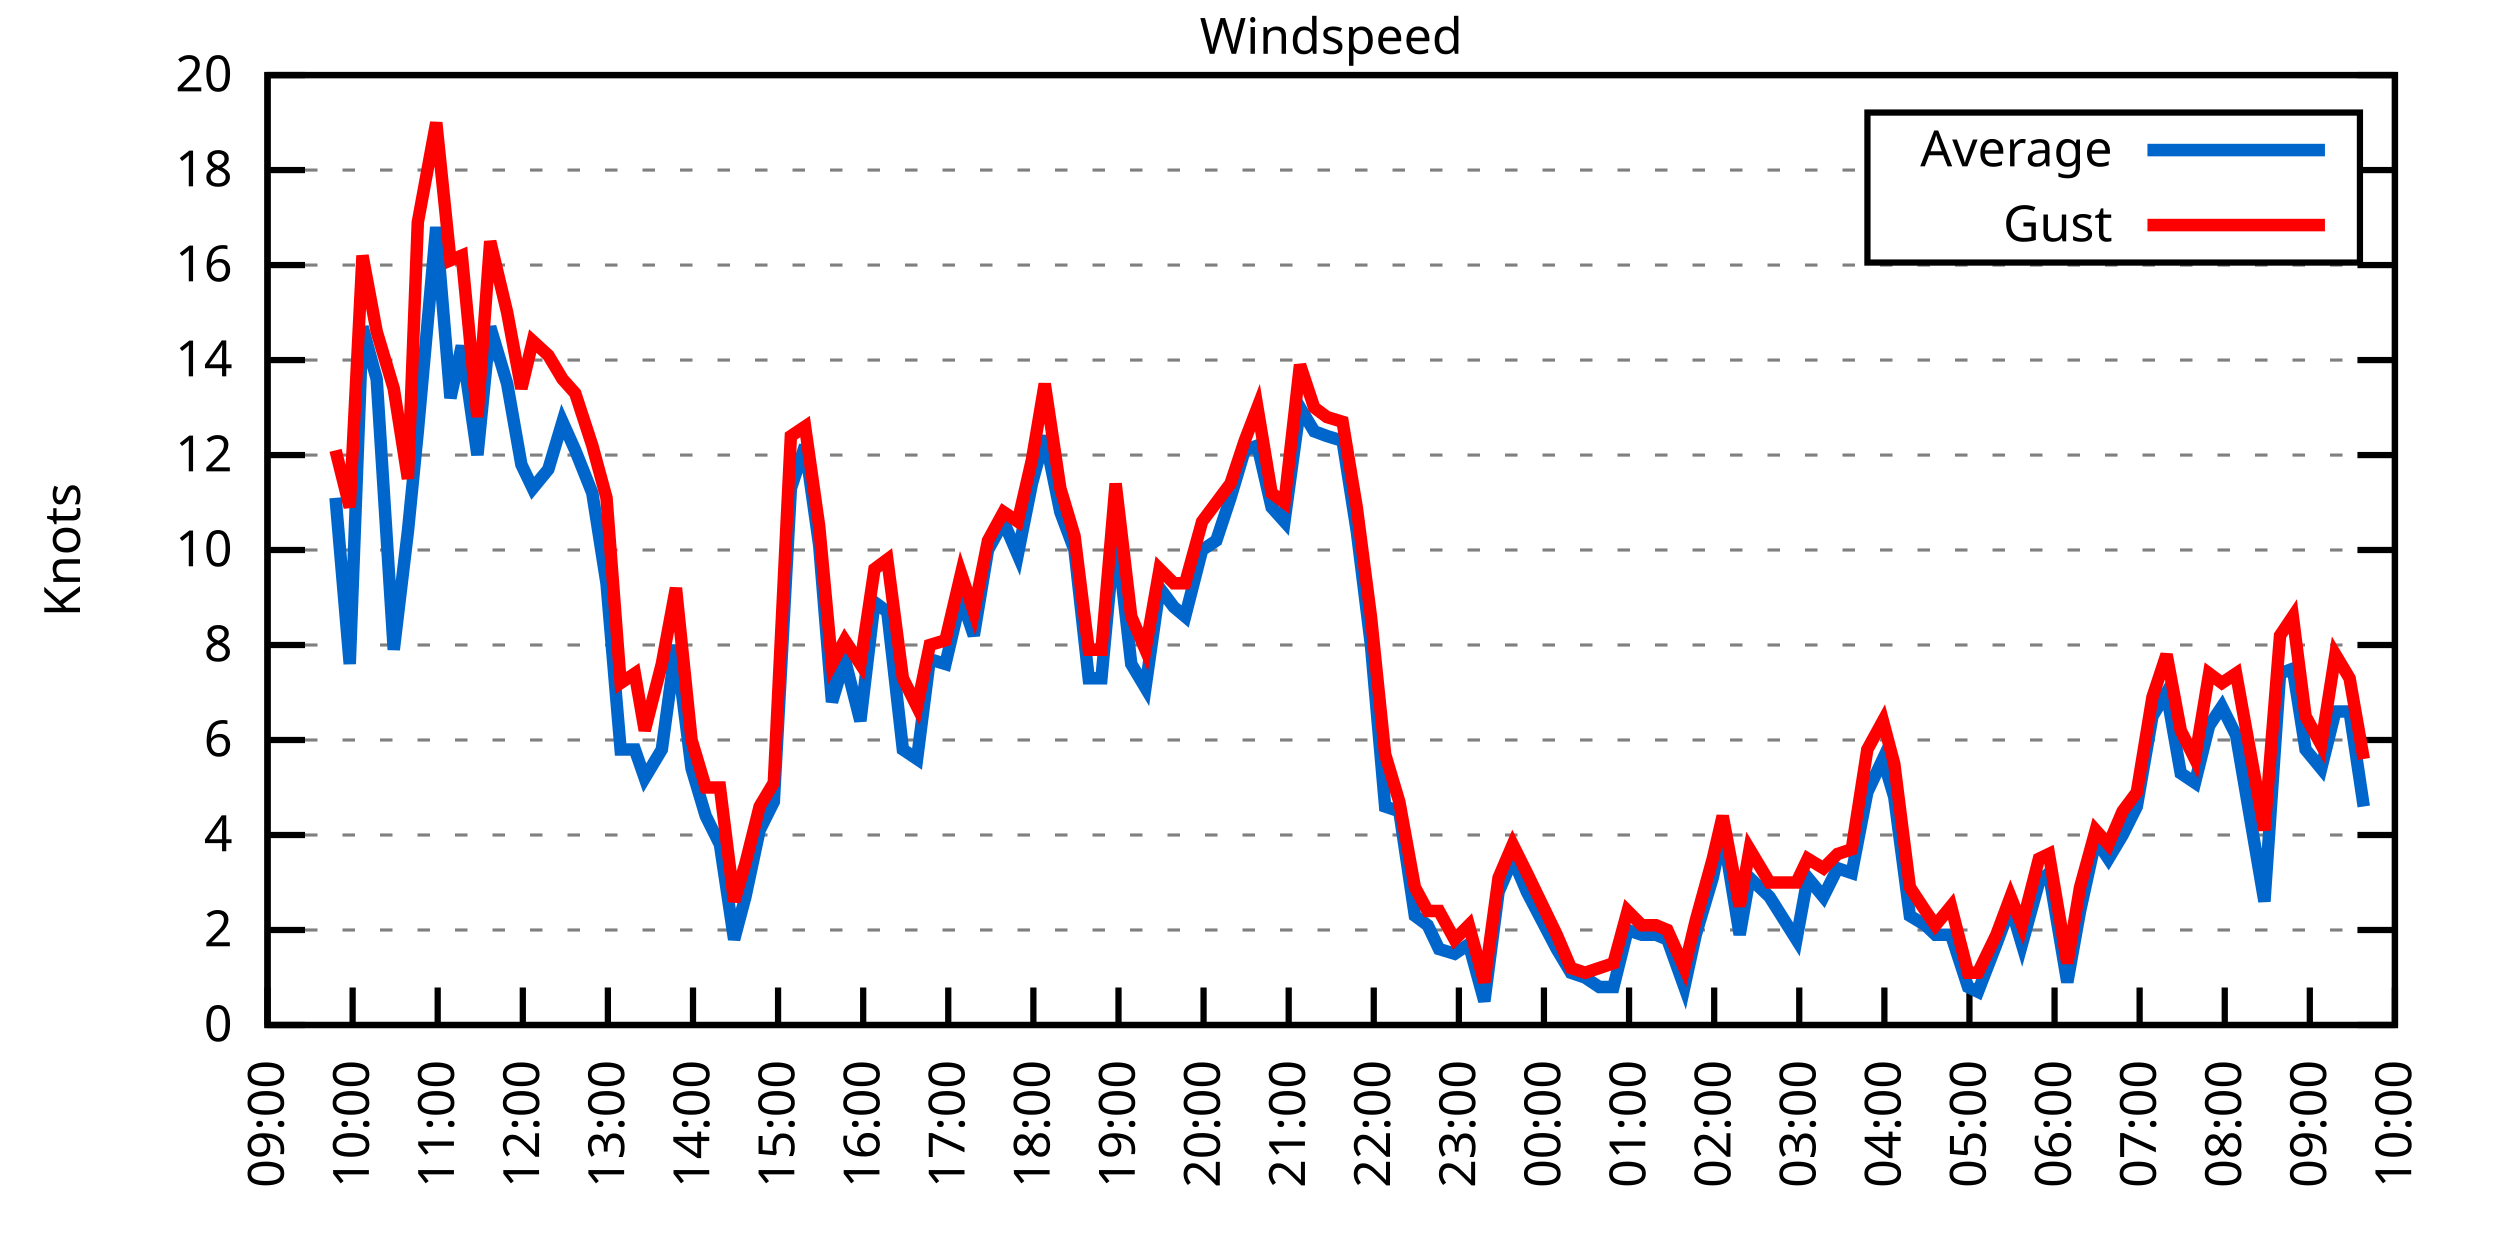
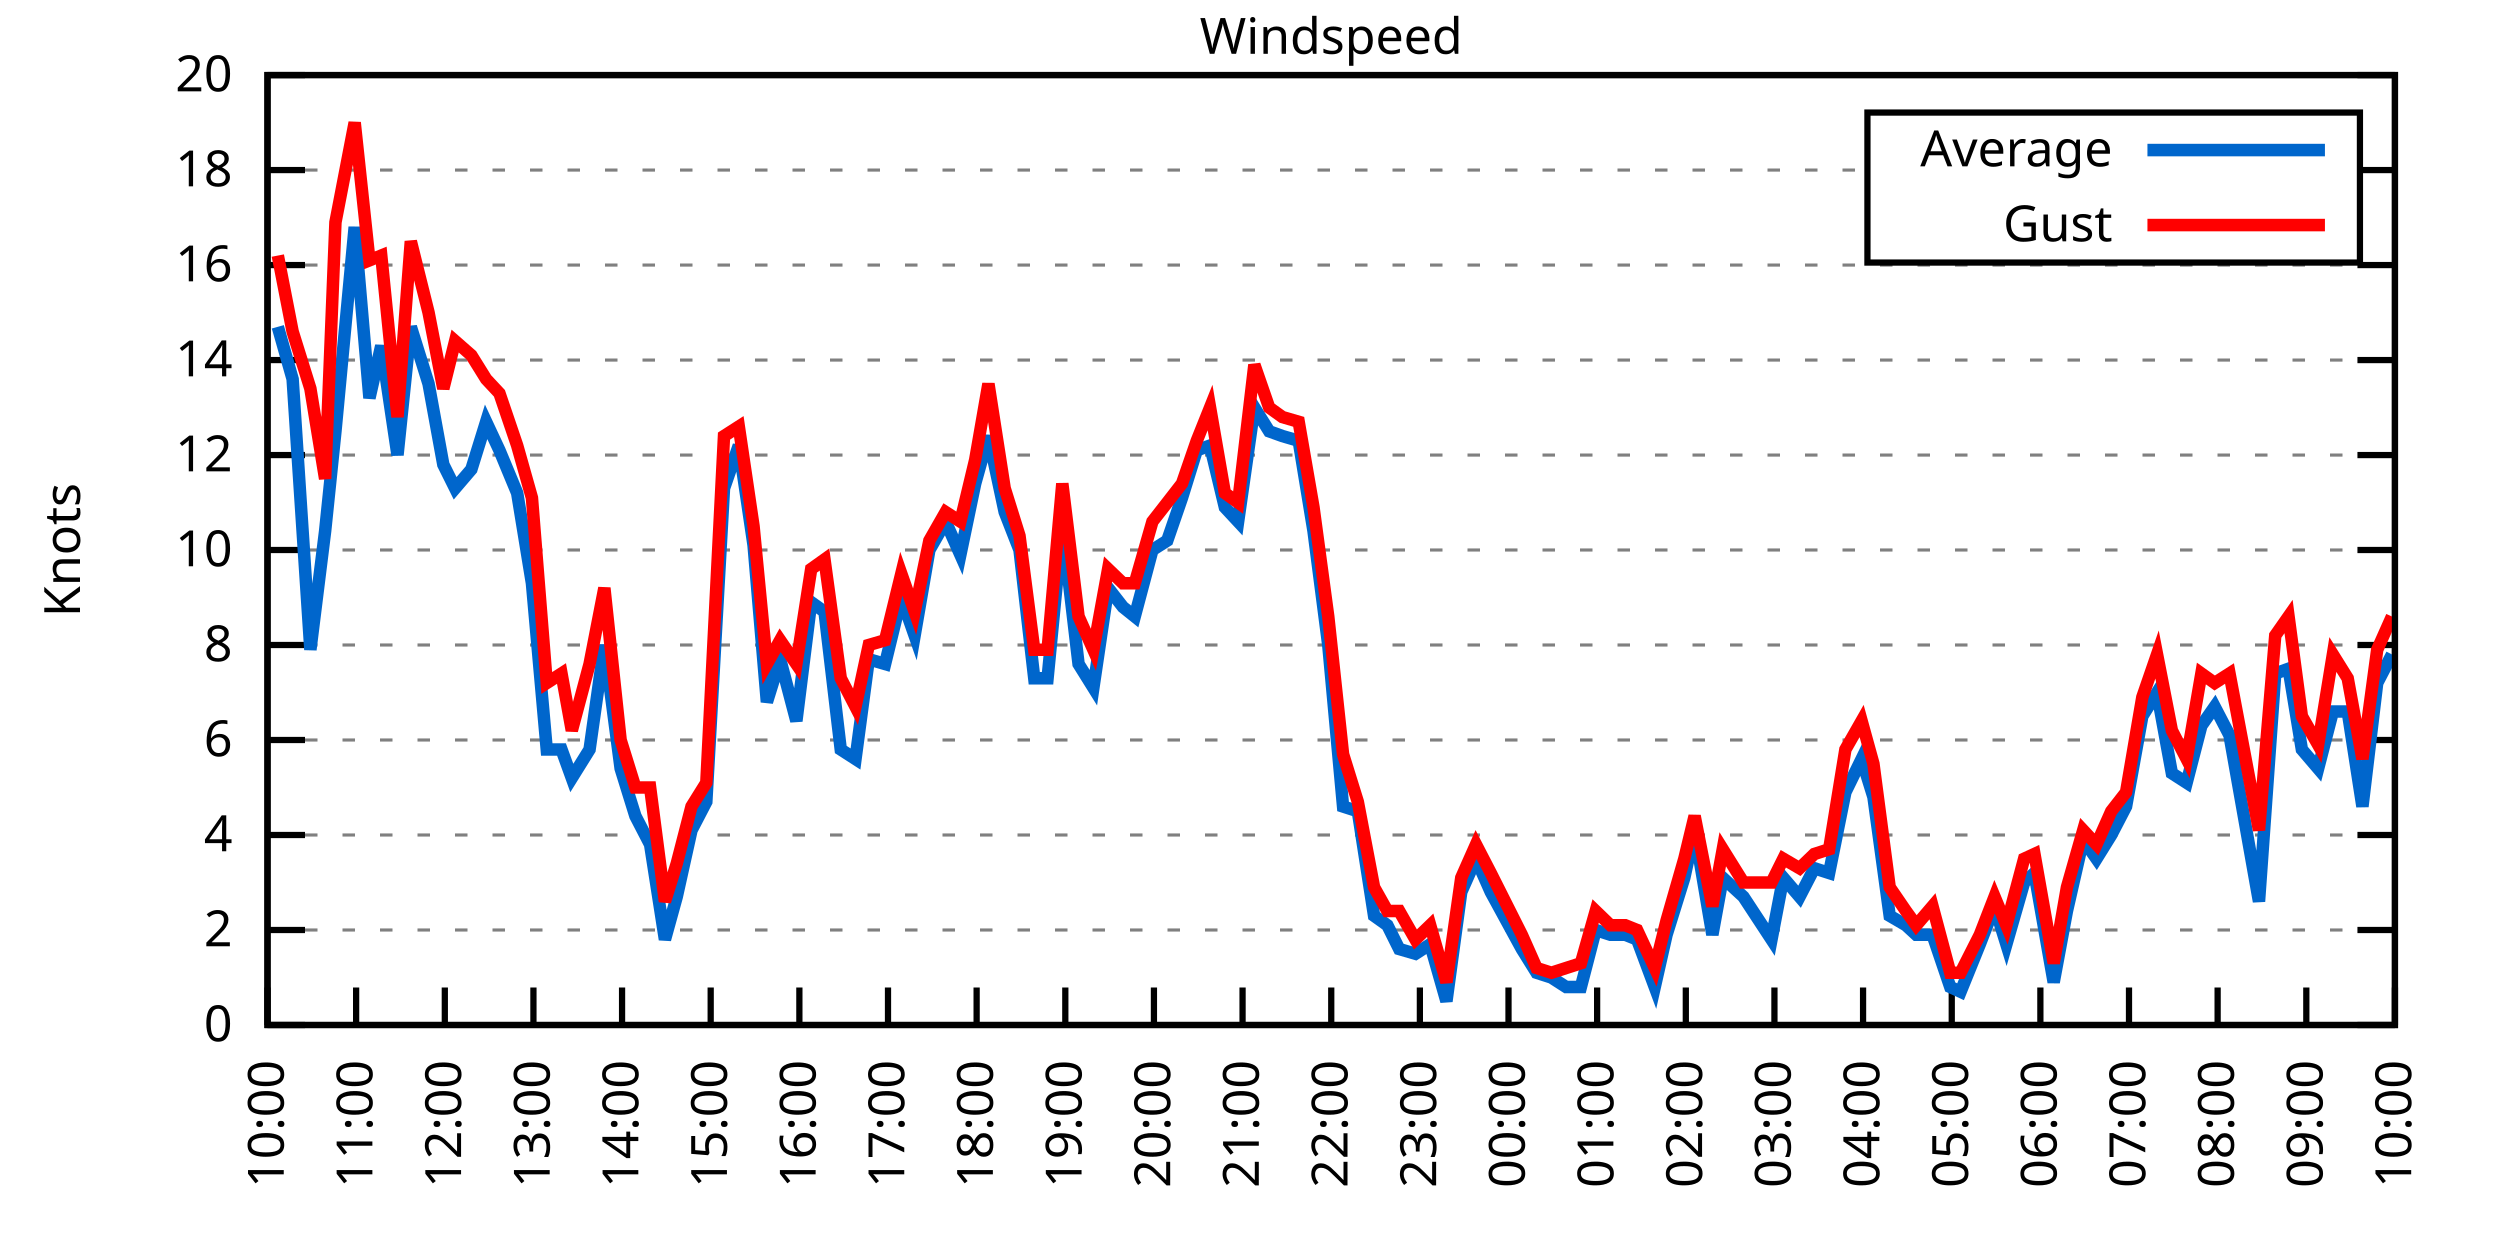
<svg xmlns="http://www.w3.org/2000/svg" xmlns:xlink="http://www.w3.org/1999/xlink" width="400" height="200" viewBox="0 0 400 200">
  <g id="gnuplot_canvas">
    <rect x="0" y="0" width="400" height="200" fill="none" />
    <defs>
      <circle id="gpDot" r="0.5" stroke-width="0.5" stroke="currentColor" />
      <path id="gpPt0" stroke-width="0.333" stroke="currentColor" d="M-1,0 h2 M0,-1 v2" />
      <path id="gpPt1" stroke-width="0.333" stroke="currentColor" d="M-1,-1 L1,1 M1,-1 L-1,1" />
      <path id="gpPt2" stroke-width="0.333" stroke="currentColor" d="M-1,0 L1,0 M0,-1 L0,1 M-1,-1 L1,1 M-1,1 L1,-1" />
      <rect id="gpPt3" stroke-width="0.333" stroke="currentColor" x="-1" y="-1" width="2" height="2" />
      <rect id="gpPt4" stroke-width="0.333" stroke="currentColor" fill="currentColor" x="-1" y="-1" width="2" height="2" />
      <circle id="gpPt5" stroke-width="0.333" stroke="currentColor" cx="0" cy="0" r="1" />
      <use xlink:href="#gpPt5" id="gpPt6" fill="currentColor" stroke="none" />
      <path id="gpPt7" stroke-width="0.333" stroke="currentColor" d="M0,-1.33 L-1.33,0.67 L1.33,0.67 z" />
      <use xlink:href="#gpPt7" id="gpPt8" fill="currentColor" stroke="none" />
      <use xlink:href="#gpPt7" id="gpPt9" stroke="currentColor" transform="rotate(180)" />
      <use xlink:href="#gpPt9" id="gpPt10" fill="currentColor" stroke="none" />
      <use xlink:href="#gpPt3" id="gpPt11" stroke="currentColor" transform="rotate(45)" />
      <use xlink:href="#gpPt11" id="gpPt12" fill="currentColor" stroke="none" />
      <path id="gpPt13" stroke-width="0.333" stroke="currentColor" d="M0,1.330 L1.265,0.411 L0.782,-1.067 L-0.782,-1.076 L-1.265,0.411 z" />
      <use xlink:href="#gpPt13" id="gpPt14" fill="currentColor" stroke="none" />
      <filter id="textbox" filterUnits="objectBoundingBox" x="0" y="0" height="1" width="1">
        <feFlood flood-color="white" flood-opacity="1" result="bgnd" />
        <feComposite in="SourceGraphic" in2="bgnd" operator="atop" />
      </filter>
      <filter id="greybox" filterUnits="objectBoundingBox" x="0" y="0" height="1" width="1">
        <feFlood flood-color="lightgrey" flood-opacity="1" result="grey" />
        <feComposite in="SourceGraphic" in2="grey" operator="atop" />
      </filter>
    </defs>
    <g fill="none" color="white" stroke="currentColor" stroke-width="1.00" stroke-linecap="butt" stroke-linejoin="miter">
</g>
    <g fill="none" color="black" stroke="currentColor" stroke-width="1.00" stroke-linecap="butt" stroke-linejoin="miter">
      <g stroke="none" shape-rendering="crispEdges">
        <polygon fill="rgb(255, 255, 255)" points="42.80,164.00 383.18,164.00 383.18,12.02 42.80,12.02 " />
      </g>
    </g>
    <g fill="none" color="black" stroke="currentColor" stroke-width="1.00" stroke-linecap="butt" stroke-linejoin="miter">
</g>
    <g fill="none" color="black" stroke="black" stroke-width="0.50" stroke-linecap="butt" stroke-linejoin="miter">
</g>
    <g fill="none" color="gray" stroke="currentColor" stroke-width="0.50" stroke-linecap="butt" stroke-linejoin="miter">
      <path stroke="gray" stroke-dasharray="2,4" class="gridline" d="M42.80,164.00 L383.19,164.00  " />
    </g>
    <g fill="none" color="gray" stroke="gray" stroke-width="1.00" stroke-linecap="butt" stroke-linejoin="miter">
</g>
    <g fill="none" color="black" stroke="currentColor" stroke-width="1.00" stroke-linecap="butt" stroke-linejoin="miter">
      <path stroke="black" d="M42.80,164.00 L48.80,164.00 M383.19,164.00 L377.19,164.00  " />
      <g transform="translate(37.20,166.60)" stroke="none" fill="black" font-family="Sans" font-size="8.00" text-anchor="end">
        <text>
          <tspan font-family="Sans"> 0</tspan>
        </text>
      </g>
    </g>
    <g fill="none" color="black" stroke="currentColor" stroke-width="1.00" stroke-linecap="butt" stroke-linejoin="miter">
</g>
    <g fill="none" color="black" stroke="black" stroke-width="0.50" stroke-linecap="butt" stroke-linejoin="miter">
</g>
    <g fill="none" color="gray" stroke="currentColor" stroke-width="0.50" stroke-linecap="butt" stroke-linejoin="miter">
      <path stroke="gray" stroke-dasharray="2,4" class="gridline" d="M42.80,148.80 L383.19,148.80  " />
    </g>
    <g fill="none" color="gray" stroke="gray" stroke-width="1.00" stroke-linecap="butt" stroke-linejoin="miter">
</g>
    <g fill="none" color="black" stroke="currentColor" stroke-width="1.00" stroke-linecap="butt" stroke-linejoin="miter">
      <path stroke="black" d="M42.80,148.80 L48.80,148.80 M383.19,148.80 L377.19,148.80  " />
      <g transform="translate(37.20,151.40)" stroke="none" fill="black" font-family="Sans" font-size="8.00" text-anchor="end">
        <text>
          <tspan font-family="Sans"> 2</tspan>
        </text>
      </g>
    </g>
    <g fill="none" color="black" stroke="currentColor" stroke-width="1.00" stroke-linecap="butt" stroke-linejoin="miter">
</g>
    <g fill="none" color="black" stroke="black" stroke-width="0.50" stroke-linecap="butt" stroke-linejoin="miter">
</g>
    <g fill="none" color="gray" stroke="currentColor" stroke-width="0.50" stroke-linecap="butt" stroke-linejoin="miter">
      <path stroke="gray" stroke-dasharray="2,4" class="gridline" d="M42.80,133.60 L383.19,133.60  " />
    </g>
    <g fill="none" color="gray" stroke="gray" stroke-width="1.00" stroke-linecap="butt" stroke-linejoin="miter">
</g>
    <g fill="none" color="black" stroke="currentColor" stroke-width="1.00" stroke-linecap="butt" stroke-linejoin="miter">
      <path stroke="black" d="M42.80,133.60 L48.80,133.60 M383.19,133.60 L377.19,133.60  " />
      <g transform="translate(37.20,136.20)" stroke="none" fill="black" font-family="Sans" font-size="8.00" text-anchor="end">
        <text>
          <tspan font-family="Sans"> 4</tspan>
        </text>
      </g>
    </g>
    <g fill="none" color="black" stroke="currentColor" stroke-width="1.00" stroke-linecap="butt" stroke-linejoin="miter">
</g>
    <g fill="none" color="black" stroke="black" stroke-width="0.50" stroke-linecap="butt" stroke-linejoin="miter">
</g>
    <g fill="none" color="gray" stroke="currentColor" stroke-width="0.50" stroke-linecap="butt" stroke-linejoin="miter">
      <path stroke="gray" stroke-dasharray="2,4" class="gridline" d="M42.80,118.40 L383.19,118.40  " />
    </g>
    <g fill="none" color="gray" stroke="gray" stroke-width="1.00" stroke-linecap="butt" stroke-linejoin="miter">
</g>
    <g fill="none" color="black" stroke="currentColor" stroke-width="1.00" stroke-linecap="butt" stroke-linejoin="miter">
      <path stroke="black" d="M42.80,118.40 L48.80,118.40 M383.19,118.40 L377.19,118.40  " />
      <g transform="translate(37.20,121.00)" stroke="none" fill="black" font-family="Sans" font-size="8.00" text-anchor="end">
        <text>
          <tspan font-family="Sans"> 6</tspan>
        </text>
      </g>
    </g>
    <g fill="none" color="black" stroke="currentColor" stroke-width="1.00" stroke-linecap="butt" stroke-linejoin="miter">
</g>
    <g fill="none" color="black" stroke="black" stroke-width="0.50" stroke-linecap="butt" stroke-linejoin="miter">
</g>
    <g fill="none" color="gray" stroke="currentColor" stroke-width="0.50" stroke-linecap="butt" stroke-linejoin="miter">
      <path stroke="gray" stroke-dasharray="2,4" class="gridline" d="M42.80,103.20 L383.19,103.20  " />
    </g>
    <g fill="none" color="gray" stroke="gray" stroke-width="1.00" stroke-linecap="butt" stroke-linejoin="miter">
</g>
    <g fill="none" color="black" stroke="currentColor" stroke-width="1.00" stroke-linecap="butt" stroke-linejoin="miter">
      <path stroke="black" d="M42.80,103.20 L48.80,103.20 M383.19,103.20 L377.19,103.20  " />
      <g transform="translate(37.20,105.80)" stroke="none" fill="black" font-family="Sans" font-size="8.00" text-anchor="end">
        <text>
          <tspan font-family="Sans"> 8</tspan>
        </text>
      </g>
    </g>
    <g fill="none" color="black" stroke="currentColor" stroke-width="1.00" stroke-linecap="butt" stroke-linejoin="miter">
</g>
    <g fill="none" color="black" stroke="black" stroke-width="0.50" stroke-linecap="butt" stroke-linejoin="miter">
</g>
    <g fill="none" color="gray" stroke="currentColor" stroke-width="0.50" stroke-linecap="butt" stroke-linejoin="miter">
      <path stroke="gray" stroke-dasharray="2,4" class="gridline" d="M42.80,88.00 L383.19,88.00  " />
    </g>
    <g fill="none" color="gray" stroke="gray" stroke-width="1.00" stroke-linecap="butt" stroke-linejoin="miter">
</g>
    <g fill="none" color="black" stroke="currentColor" stroke-width="1.00" stroke-linecap="butt" stroke-linejoin="miter">
      <path stroke="black" d="M42.80,88.00 L48.80,88.00 M383.19,88.00 L377.19,88.00  " />
      <g transform="translate(37.20,90.60)" stroke="none" fill="black" font-family="Sans" font-size="8.00" text-anchor="end">
        <text>
          <tspan font-family="Sans"> 10</tspan>
        </text>
      </g>
    </g>
    <g fill="none" color="black" stroke="currentColor" stroke-width="1.00" stroke-linecap="butt" stroke-linejoin="miter">
</g>
    <g fill="none" color="black" stroke="black" stroke-width="0.50" stroke-linecap="butt" stroke-linejoin="miter">
</g>
    <g fill="none" color="gray" stroke="currentColor" stroke-width="0.50" stroke-linecap="butt" stroke-linejoin="miter">
      <path stroke="gray" stroke-dasharray="2,4" class="gridline" d="M42.80,72.81 L383.19,72.81  " />
    </g>
    <g fill="none" color="gray" stroke="gray" stroke-width="1.00" stroke-linecap="butt" stroke-linejoin="miter">
</g>
    <g fill="none" color="black" stroke="currentColor" stroke-width="1.00" stroke-linecap="butt" stroke-linejoin="miter">
      <path stroke="black" d="M42.80,72.81 L48.80,72.81 M383.19,72.81 L377.19,72.81  " />
      <g transform="translate(37.20,75.41)" stroke="none" fill="black" font-family="Sans" font-size="8.00" text-anchor="end">
        <text>
          <tspan font-family="Sans"> 12</tspan>
        </text>
      </g>
    </g>
    <g fill="none" color="black" stroke="currentColor" stroke-width="1.00" stroke-linecap="butt" stroke-linejoin="miter">
</g>
    <g fill="none" color="black" stroke="black" stroke-width="0.50" stroke-linecap="butt" stroke-linejoin="miter">
</g>
    <g fill="none" color="gray" stroke="currentColor" stroke-width="0.50" stroke-linecap="butt" stroke-linejoin="miter">
      <path stroke="gray" stroke-dasharray="2,4" class="gridline" d="M42.80,57.61 L383.19,57.61  " />
    </g>
    <g fill="none" color="gray" stroke="gray" stroke-width="1.00" stroke-linecap="butt" stroke-linejoin="miter">
</g>
    <g fill="none" color="black" stroke="currentColor" stroke-width="1.00" stroke-linecap="butt" stroke-linejoin="miter">
      <path stroke="black" d="M42.80,57.61 L48.80,57.61 M383.19,57.61 L377.19,57.61  " />
      <g transform="translate(37.20,60.21)" stroke="none" fill="black" font-family="Sans" font-size="8.00" text-anchor="end">
        <text>
          <tspan font-family="Sans"> 14</tspan>
        </text>
      </g>
    </g>
    <g fill="none" color="black" stroke="currentColor" stroke-width="1.00" stroke-linecap="butt" stroke-linejoin="miter">
</g>
    <g fill="none" color="black" stroke="black" stroke-width="0.50" stroke-linecap="butt" stroke-linejoin="miter">
</g>
    <g fill="none" color="gray" stroke="currentColor" stroke-width="0.50" stroke-linecap="butt" stroke-linejoin="miter">
      <path stroke="gray" stroke-dasharray="2,4" class="gridline" d="M42.80,42.41 L383.19,42.41  " />
    </g>
    <g fill="none" color="gray" stroke="gray" stroke-width="1.00" stroke-linecap="butt" stroke-linejoin="miter">
</g>
    <g fill="none" color="black" stroke="currentColor" stroke-width="1.00" stroke-linecap="butt" stroke-linejoin="miter">
      <path stroke="black" d="M42.80,42.41 L48.80,42.41 M383.19,42.41 L377.19,42.41  " />
      <g transform="translate(37.20,45.01)" stroke="none" fill="black" font-family="Sans" font-size="8.00" text-anchor="end">
        <text>
          <tspan font-family="Sans"> 16</tspan>
        </text>
      </g>
    </g>
    <g fill="none" color="black" stroke="currentColor" stroke-width="1.00" stroke-linecap="butt" stroke-linejoin="miter">
</g>
    <g fill="none" color="black" stroke="black" stroke-width="0.50" stroke-linecap="butt" stroke-linejoin="miter">
</g>
    <g fill="none" color="gray" stroke="currentColor" stroke-width="0.50" stroke-linecap="butt" stroke-linejoin="miter">
      <path stroke="gray" stroke-dasharray="2,4" class="gridline" d="M42.80,27.21 L298.79,27.21 M377.59,27.21 L383.19,27.21  " />
    </g>
    <g fill="none" color="gray" stroke="gray" stroke-width="1.00" stroke-linecap="butt" stroke-linejoin="miter">
</g>
    <g fill="none" color="black" stroke="currentColor" stroke-width="1.00" stroke-linecap="butt" stroke-linejoin="miter">
      <path stroke="black" d="M42.80,27.21 L48.80,27.21 M383.19,27.21 L377.19,27.21  " />
      <g transform="translate(37.20,29.81)" stroke="none" fill="black" font-family="Sans" font-size="8.00" text-anchor="end">
        <text>
          <tspan font-family="Sans"> 18</tspan>
        </text>
      </g>
    </g>
    <g fill="none" color="black" stroke="currentColor" stroke-width="1.00" stroke-linecap="butt" stroke-linejoin="miter">
</g>
    <g fill="none" color="black" stroke="black" stroke-width="0.50" stroke-linecap="butt" stroke-linejoin="miter">
</g>
    <g fill="none" color="gray" stroke="currentColor" stroke-width="0.50" stroke-linecap="butt" stroke-linejoin="miter">
      <path stroke="gray" stroke-dasharray="2,4" class="gridline" d="M42.80,12.01 L383.19,12.01  " />
    </g>
    <g fill="none" color="gray" stroke="gray" stroke-width="1.00" stroke-linecap="butt" stroke-linejoin="miter">
</g>
    <g fill="none" color="black" stroke="currentColor" stroke-width="1.00" stroke-linecap="butt" stroke-linejoin="miter">
      <path stroke="black" d="M42.80,12.01 L48.80,12.01 M383.19,12.01 L377.19,12.01  " />
      <g transform="translate(37.20,14.61)" stroke="none" fill="black" font-family="Sans" font-size="8.00" text-anchor="end">
        <text>
          <tspan font-family="Sans"> 20</tspan>
        </text>
      </g>
    </g>
    <g fill="none" color="black" stroke="currentColor" stroke-width="1.00" stroke-linecap="butt" stroke-linejoin="miter">
      <path stroke="black" d="M42.80,164.00 L42.80,158.00  " />
      <g transform="translate(45.40,169.60) rotate(270.00)" stroke="none" fill="black" font-family="Sans" font-size="8.00" text-anchor="end">
        <text>
-           <tspan font-family="Sans">09:00</tspan>
-         </text>
-       </g>
-     </g>
-     <g fill="none" color="black" stroke="currentColor" stroke-width="1.00" stroke-linecap="butt" stroke-linejoin="miter">
-       <path stroke="black" d="M56.42,164.00 L56.42,158.00  " />
-       <g transform="translate(59.02,169.60) rotate(270.00)" stroke="none" fill="black" font-family="Sans" font-size="8.00" text-anchor="end">
-         <text>
          <tspan font-family="Sans">10:00</tspan>
        </text>
      </g>
    </g>
    <g fill="none" color="black" stroke="currentColor" stroke-width="1.00" stroke-linecap="butt" stroke-linejoin="miter">
-       <path stroke="black" d="M70.03,164.00 L70.03,158.00  " />
-       <g transform="translate(72.63,169.60) rotate(270.00)" stroke="none" fill="black" font-family="Sans" font-size="8.00" text-anchor="end">
+       <path stroke="black" d="M56.98,164.00 L56.98,158.00  " />
+       <g transform="translate(59.58,169.60) rotate(270.00)" stroke="none" fill="black" font-family="Sans" font-size="8.00" text-anchor="end">
        <text>
          <tspan font-family="Sans">11:00</tspan>
        </text>
      </g>
    </g>
    <g fill="none" color="black" stroke="currentColor" stroke-width="1.00" stroke-linecap="butt" stroke-linejoin="miter">
-       <path stroke="black" d="M83.65,164.00 L83.65,158.00  " />
-       <g transform="translate(86.25,169.60) rotate(270.00)" stroke="none" fill="black" font-family="Sans" font-size="8.00" text-anchor="end">
+       <path stroke="black" d="M71.17,164.00 L71.17,158.00  " />
+       <g transform="translate(73.77,169.60) rotate(270.00)" stroke="none" fill="black" font-family="Sans" font-size="8.00" text-anchor="end">
        <text>
          <tspan font-family="Sans">12:00</tspan>
        </text>
      </g>
    </g>
    <g fill="none" color="black" stroke="currentColor" stroke-width="1.00" stroke-linecap="butt" stroke-linejoin="miter">
-       <path stroke="black" d="M97.26,164.00 L97.26,158.00  " />
-       <g transform="translate(99.86,169.60) rotate(270.00)" stroke="none" fill="black" font-family="Sans" font-size="8.00" text-anchor="end">
+       <path stroke="black" d="M85.35,164.00 L85.35,158.00  " />
+       <g transform="translate(87.95,169.60) rotate(270.00)" stroke="none" fill="black" font-family="Sans" font-size="8.00" text-anchor="end">
        <text>
          <tspan font-family="Sans">13:00</tspan>
        </text>
      </g>
    </g>
    <g fill="none" color="black" stroke="currentColor" stroke-width="1.00" stroke-linecap="butt" stroke-linejoin="miter">
-       <path stroke="black" d="M110.88,164.00 L110.88,158.00  " />
-       <g transform="translate(113.48,169.60) rotate(270.00)" stroke="none" fill="black" font-family="Sans" font-size="8.00" text-anchor="end">
+       <path stroke="black" d="M99.53,164.00 L99.53,158.00  " />
+       <g transform="translate(102.13,169.60) rotate(270.00)" stroke="none" fill="black" font-family="Sans" font-size="8.00" text-anchor="end">
        <text>
          <tspan font-family="Sans">14:00</tspan>
        </text>
      </g>
    </g>
    <g fill="none" color="black" stroke="currentColor" stroke-width="1.00" stroke-linecap="butt" stroke-linejoin="miter">
-       <path stroke="black" d="M124.49,164.00 L124.49,158.00  " />
-       <g transform="translate(127.09,169.60) rotate(270.00)" stroke="none" fill="black" font-family="Sans" font-size="8.00" text-anchor="end">
+       <path stroke="black" d="M113.71,164.00 L113.71,158.00  " />
+       <g transform="translate(116.31,169.60) rotate(270.00)" stroke="none" fill="black" font-family="Sans" font-size="8.00" text-anchor="end">
        <text>
          <tspan font-family="Sans">15:00</tspan>
        </text>
      </g>
    </g>
    <g fill="none" color="black" stroke="currentColor" stroke-width="1.00" stroke-linecap="butt" stroke-linejoin="miter">
-       <path stroke="black" d="M138.11,164.00 L138.11,158.00  " />
-       <g transform="translate(140.71,169.60) rotate(270.00)" stroke="none" fill="black" font-family="Sans" font-size="8.00" text-anchor="end">
+       <path stroke="black" d="M127.90,164.00 L127.90,158.00  " />
+       <g transform="translate(130.50,169.60) rotate(270.00)" stroke="none" fill="black" font-family="Sans" font-size="8.00" text-anchor="end">
        <text>
          <tspan font-family="Sans">16:00</tspan>
        </text>
      </g>
    </g>
    <g fill="none" color="black" stroke="currentColor" stroke-width="1.00" stroke-linecap="butt" stroke-linejoin="miter">
-       <path stroke="black" d="M151.72,164.00 L151.72,158.00  " />
-       <g transform="translate(154.32,169.60) rotate(270.00)" stroke="none" fill="black" font-family="Sans" font-size="8.00" text-anchor="end">
+       <path stroke="black" d="M142.08,164.00 L142.08,158.00  " />
+       <g transform="translate(144.68,169.60) rotate(270.00)" stroke="none" fill="black" font-family="Sans" font-size="8.00" text-anchor="end">
        <text>
          <tspan font-family="Sans">17:00</tspan>
        </text>
      </g>
    </g>
    <g fill="none" color="black" stroke="currentColor" stroke-width="1.00" stroke-linecap="butt" stroke-linejoin="miter">
-       <path stroke="black" d="M165.34,164.00 L165.34,158.00  " />
-       <g transform="translate(167.94,169.60) rotate(270.00)" stroke="none" fill="black" font-family="Sans" font-size="8.00" text-anchor="end">
+       <path stroke="black" d="M156.26,164.00 L156.26,158.00  " />
+       <g transform="translate(158.86,169.60) rotate(270.00)" stroke="none" fill="black" font-family="Sans" font-size="8.00" text-anchor="end">
        <text>
          <tspan font-family="Sans">18:00</tspan>
        </text>
      </g>
    </g>
    <g fill="none" color="black" stroke="currentColor" stroke-width="1.00" stroke-linecap="butt" stroke-linejoin="miter">
-       <path stroke="black" d="M178.96,164.00 L178.96,158.00  " />
-       <g transform="translate(181.56,169.60) rotate(270.00)" stroke="none" fill="black" font-family="Sans" font-size="8.00" text-anchor="end">
+       <path stroke="black" d="M170.45,164.00 L170.45,158.00  " />
+       <g transform="translate(173.05,169.60) rotate(270.00)" stroke="none" fill="black" font-family="Sans" font-size="8.00" text-anchor="end">
        <text>
          <tspan font-family="Sans">19:00</tspan>
        </text>
      </g>
    </g>
    <g fill="none" color="black" stroke="currentColor" stroke-width="1.00" stroke-linecap="butt" stroke-linejoin="miter">
-       <path stroke="black" d="M192.57,164.00 L192.57,158.00  " />
-       <g transform="translate(195.17,169.60) rotate(270.00)" stroke="none" fill="black" font-family="Sans" font-size="8.00" text-anchor="end">
+       <path stroke="black" d="M184.63,164.00 L184.63,158.00  " />
+       <g transform="translate(187.23,169.60) rotate(270.00)" stroke="none" fill="black" font-family="Sans" font-size="8.00" text-anchor="end">
        <text>
          <tspan font-family="Sans">20:00</tspan>
        </text>
      </g>
    </g>
    <g fill="none" color="black" stroke="currentColor" stroke-width="1.00" stroke-linecap="butt" stroke-linejoin="miter">
-       <path stroke="black" d="M206.19,164.00 L206.19,158.00  " />
-       <g transform="translate(208.79,169.60) rotate(270.00)" stroke="none" fill="black" font-family="Sans" font-size="8.00" text-anchor="end">
+       <path stroke="black" d="M198.81,164.00 L198.81,158.00  " />
+       <g transform="translate(201.41,169.60) rotate(270.00)" stroke="none" fill="black" font-family="Sans" font-size="8.00" text-anchor="end">
        <text>
          <tspan font-family="Sans">21:00</tspan>
        </text>
      </g>
    </g>
    <g fill="none" color="black" stroke="currentColor" stroke-width="1.00" stroke-linecap="butt" stroke-linejoin="miter">
-       <path stroke="black" d="M219.80,164.00 L219.80,158.00  " />
-       <g transform="translate(222.40,169.60) rotate(270.00)" stroke="none" fill="black" font-family="Sans" font-size="8.00" text-anchor="end">
+       <path stroke="black" d="M213.00,164.00 L213.00,158.00  " />
+       <g transform="translate(215.60,169.60) rotate(270.00)" stroke="none" fill="black" font-family="Sans" font-size="8.00" text-anchor="end">
        <text>
          <tspan font-family="Sans">22:00</tspan>
        </text>
      </g>
    </g>
    <g fill="none" color="black" stroke="currentColor" stroke-width="1.00" stroke-linecap="butt" stroke-linejoin="miter">
-       <path stroke="black" d="M233.42,164.00 L233.42,158.00  " />
-       <g transform="translate(236.02,169.60) rotate(270.00)" stroke="none" fill="black" font-family="Sans" font-size="8.00" text-anchor="end">
+       <path stroke="black" d="M227.18,164.00 L227.18,158.00  " />
+       <g transform="translate(229.78,169.60) rotate(270.00)" stroke="none" fill="black" font-family="Sans" font-size="8.00" text-anchor="end">
        <text>
          <tspan font-family="Sans">23:00</tspan>
        </text>
      </g>
    </g>
    <g fill="none" color="black" stroke="currentColor" stroke-width="1.00" stroke-linecap="butt" stroke-linejoin="miter">
-       <path stroke="black" d="M247.03,164.00 L247.03,158.00  " />
-       <g transform="translate(249.63,169.60) rotate(270.00)" stroke="none" fill="black" font-family="Sans" font-size="8.00" text-anchor="end">
+       <path stroke="black" d="M241.36,164.00 L241.36,158.00  " />
+       <g transform="translate(243.96,169.60) rotate(270.00)" stroke="none" fill="black" font-family="Sans" font-size="8.00" text-anchor="end">
        <text>
          <tspan font-family="Sans">00:00</tspan>
        </text>
      </g>
    </g>
    <g fill="none" color="black" stroke="currentColor" stroke-width="1.00" stroke-linecap="butt" stroke-linejoin="miter">
-       <path stroke="black" d="M260.65,164.00 L260.65,158.00  " />
-       <g transform="translate(263.25,169.60) rotate(270.00)" stroke="none" fill="black" font-family="Sans" font-size="8.00" text-anchor="end">
+       <path stroke="black" d="M255.54,164.00 L255.54,158.00  " />
+       <g transform="translate(258.14,169.60) rotate(270.00)" stroke="none" fill="black" font-family="Sans" font-size="8.00" text-anchor="end">
        <text>
          <tspan font-family="Sans">01:00</tspan>
        </text>
      </g>
    </g>
    <g fill="none" color="black" stroke="currentColor" stroke-width="1.00" stroke-linecap="butt" stroke-linejoin="miter">
-       <path stroke="black" d="M274.27,164.00 L274.27,158.00  " />
-       <g transform="translate(276.87,169.60) rotate(270.00)" stroke="none" fill="black" font-family="Sans" font-size="8.00" text-anchor="end">
+       <path stroke="black" d="M269.73,164.00 L269.73,158.00  " />
+       <g transform="translate(272.33,169.60) rotate(270.00)" stroke="none" fill="black" font-family="Sans" font-size="8.00" text-anchor="end">
        <text>
          <tspan font-family="Sans">02:00</tspan>
        </text>
      </g>
    </g>
    <g fill="none" color="black" stroke="currentColor" stroke-width="1.00" stroke-linecap="butt" stroke-linejoin="miter">
-       <path stroke="black" d="M287.88,164.00 L287.88,158.00  " />
-       <g transform="translate(290.48,169.60) rotate(270.00)" stroke="none" fill="black" font-family="Sans" font-size="8.00" text-anchor="end">
+       <path stroke="black" d="M283.91,164.00 L283.91,158.00  " />
+       <g transform="translate(286.51,169.60) rotate(270.00)" stroke="none" fill="black" font-family="Sans" font-size="8.00" text-anchor="end">
        <text>
          <tspan font-family="Sans">03:00</tspan>
        </text>
      </g>
    </g>
    <g fill="none" color="black" stroke="currentColor" stroke-width="1.00" stroke-linecap="butt" stroke-linejoin="miter">
-       <path stroke="black" d="M301.50,164.00 L301.50,158.00  " />
-       <g transform="translate(304.10,169.60) rotate(270.00)" stroke="none" fill="black" font-family="Sans" font-size="8.00" text-anchor="end">
+       <path stroke="black" d="M298.09,164.00 L298.09,158.00  " />
+       <g transform="translate(300.69,169.60) rotate(270.00)" stroke="none" fill="black" font-family="Sans" font-size="8.00" text-anchor="end">
        <text>
          <tspan font-family="Sans">04:00</tspan>
        </text>
      </g>
    </g>
    <g fill="none" color="black" stroke="currentColor" stroke-width="1.00" stroke-linecap="butt" stroke-linejoin="miter">
-       <path stroke="black" d="M315.11,164.00 L315.11,158.00  " />
-       <g transform="translate(317.71,169.60) rotate(270.00)" stroke="none" fill="black" font-family="Sans" font-size="8.00" text-anchor="end">
+       <path stroke="black" d="M312.28,164.00 L312.28,158.00  " />
+       <g transform="translate(314.88,169.60) rotate(270.00)" stroke="none" fill="black" font-family="Sans" font-size="8.00" text-anchor="end">
        <text>
          <tspan font-family="Sans">05:00</tspan>
        </text>
      </g>
    </g>
    <g fill="none" color="black" stroke="currentColor" stroke-width="1.00" stroke-linecap="butt" stroke-linejoin="miter">
-       <path stroke="black" d="M328.73,164.00 L328.73,158.00  " />
-       <g transform="translate(331.33,169.60) rotate(270.00)" stroke="none" fill="black" font-family="Sans" font-size="8.00" text-anchor="end">
+       <path stroke="black" d="M326.46,164.00 L326.46,158.00  " />
+       <g transform="translate(329.06,169.60) rotate(270.00)" stroke="none" fill="black" font-family="Sans" font-size="8.00" text-anchor="end">
        <text>
          <tspan font-family="Sans">06:00</tspan>
        </text>
      </g>
    </g>
    <g fill="none" color="black" stroke="currentColor" stroke-width="1.00" stroke-linecap="butt" stroke-linejoin="miter">
-       <path stroke="black" d="M342.34,164.00 L342.34,158.00  " />
-       <g transform="translate(344.94,169.60) rotate(270.00)" stroke="none" fill="black" font-family="Sans" font-size="8.00" text-anchor="end">
+       <path stroke="black" d="M340.64,164.00 L340.64,158.00  " />
+       <g transform="translate(343.24,169.60) rotate(270.00)" stroke="none" fill="black" font-family="Sans" font-size="8.00" text-anchor="end">
        <text>
          <tspan font-family="Sans">07:00</tspan>
        </text>
      </g>
    </g>
    <g fill="none" color="black" stroke="currentColor" stroke-width="1.00" stroke-linecap="butt" stroke-linejoin="miter">
-       <path stroke="black" d="M355.96,164.00 L355.96,158.00  " />
-       <g transform="translate(358.56,169.60) rotate(270.00)" stroke="none" fill="black" font-family="Sans" font-size="8.00" text-anchor="end">
+       <path stroke="black" d="M354.82,164.00 L354.82,158.00  " />
+       <g transform="translate(357.42,169.60) rotate(270.00)" stroke="none" fill="black" font-family="Sans" font-size="8.00" text-anchor="end">
        <text>
          <tspan font-family="Sans">08:00</tspan>
        </text>
      </g>
    </g>
    <g fill="none" color="black" stroke="currentColor" stroke-width="1.00" stroke-linecap="butt" stroke-linejoin="miter">
-       <path stroke="black" d="M369.57,164.00 L369.57,158.00  " />
-       <g transform="translate(372.17,169.60) rotate(270.00)" stroke="none" fill="black" font-family="Sans" font-size="8.00" text-anchor="end">
+       <path stroke="black" d="M369.01,164.00 L369.01,158.00  " />
+       <g transform="translate(371.61,169.60) rotate(270.00)" stroke="none" fill="black" font-family="Sans" font-size="8.00" text-anchor="end">
        <text>
          <tspan font-family="Sans">09:00</tspan>
        </text>
      </g>
    </g>
    <g fill="none" color="black" stroke="currentColor" stroke-width="1.00" stroke-linecap="butt" stroke-linejoin="miter">
      <path stroke="black" d="M383.19,164.00 L383.19,158.00  " />
      <g transform="translate(385.79,169.60) rotate(270.00)" stroke="none" fill="black" font-family="Sans" font-size="8.00" text-anchor="end">
        <text>
          <tspan font-family="Sans">10:00</tspan>
        </text>
      </g>
    </g>
    <g fill="none" color="black" stroke="currentColor" stroke-width="1.00" stroke-linecap="butt" stroke-linejoin="miter">
</g>
    <g fill="none" color="black" stroke="currentColor" stroke-width="1.00" stroke-linecap="butt" stroke-linejoin="miter">
      <path stroke="black" d="M42.80,12.01 L42.80,164.00 L383.19,164.00 L383.19,12.01 L42.80,12.01 Z  " />
    </g>
    <g fill="none" color="black" stroke="currentColor" stroke-width="1.00" stroke-linecap="butt" stroke-linejoin="miter">
</g>
    <g fill="none" color="black" stroke="currentColor" stroke-width="1.00" stroke-linecap="butt" stroke-linejoin="miter">
      <path stroke="black" d="M298.79,42.01 L298.79,18.01 L377.59,18.01 L377.59,42.01 L298.79,42.01 Z  " />
    </g>
    <g id="Windspeed_plot_1">
      <g fill="none" color="white" stroke="black" stroke-width="2.00" stroke-linecap="butt" stroke-linejoin="miter">
</g>
      <g fill="none" color="black" stroke="currentColor" stroke-width="2.00" stroke-linecap="butt" stroke-linejoin="miter">
        <g transform="translate(337.99,26.61)" stroke="none" fill="black" font-family="Sans" font-size="8.00" text-anchor="end">
          <text>
            <tspan font-family="Sans">Average</tspan>
          </text>
        </g>
      </g>
      <g fill="none" color="black" stroke="currentColor" stroke-width="2.00" stroke-linecap="butt" stroke-linejoin="miter">
-         <path stroke="rgb(  0, 102, 204)" d="M343.59,24.01 L371.99,24.01 M53.69,79.65 L55.96,106.24 L58.00,52.29 L60.27,60.65 L63.00,103.96 L65.27,84.97   L66.85,69.01 L69.80,36.33 L72.07,63.69 L73.89,55.33 L76.39,72.81 L78.43,52.29 L81.15,61.41 L83.42,74.33   L85.24,78.13 L87.73,75.09 L90.00,67.49 L92.04,72.05 L94.77,78.89 L97.04,93.32 L99.30,119.92 L101.57,119.92   L103.16,124.48 L105.89,119.92 L108.15,103.20 L110.65,122.96 L112.92,130.56 L115.19,135.12 L117.46,150.32 L119.27,143.48   L121.54,132.84 L123.81,128.28 L126.54,78.13 L128.81,71.29 L131.07,87.25 L133.12,112.32 L135.16,105.48 L137.66,115.36   L139.92,96.36 L141.97,97.88 L144.46,119.92 L146.73,121.44 L148.77,105.48 L151.27,106.24 L153.77,95.60 L155.81,101.68   L158.08,88.00 L160.57,83.45 L162.84,88.76 L165.11,77.37 L167.16,69.77 L169.65,81.93 L171.92,88.00 L174.19,108.52   L176.23,108.52 L178.50,84.21 L181.00,106.24 L183.27,110.04 L185.54,94.08 L187.81,97.12 L189.62,98.64 L192.34,88.00   L194.61,86.49 L196.88,79.65 L199.15,72.05 L201.19,71.29 L203.46,81.17 L205.51,83.45 L208.00,65.21 L210.27,69.01   L212.31,69.77 L214.81,70.53 L217.08,84.97 L219.35,103.20 L221.62,129.04 L223.89,129.80 L226.38,146.52 L228.43,148.04   L230.24,151.84 L232.74,152.60 L235.01,151.08 L237.50,160.20 L239.77,142.72 L242.04,137.40 L244.31,142.72 L249.08,151.84   L251.35,155.64 L253.61,156.40 L255.88,157.92 L258.15,157.92 L260.42,148.80 L262.69,149.56 L264.96,149.56 L266.78,150.32   L269.50,157.92 L271.32,149.56 L274.04,140.44 L275.63,132.84 L278.35,149.56 L279.94,140.44 L283.12,143.48 L287.43,150.32   L289.24,140.44 L291.74,143.48 L294.01,138.92 L296.28,139.68 L298.77,126.76 L301.27,121.44 L303.08,127.52 L305.58,146.52   L308.08,148.04 L309.67,149.56 L312.16,149.56 L314.89,157.92 L316.47,158.68 L319.42,151.08 L321.69,145.00 L323.51,151.08   L326.23,141.20 L327.82,139.68 L330.77,157.16 L332.81,145.76 L335.31,134.36 L337.35,137.40 L339.62,133.60 L341.89,129.04   L344.39,114.60 L346.65,110.80 L348.92,123.72 L351.19,125.24 L353.46,116.12 L355.50,113.08 L357.77,117.64 L362.31,144.24   L364.81,107.76 L366.85,107.00 L368.89,119.92 L371.39,122.96 L373.66,113.84 L375.93,113.84 L378.20,129.04  " />
+         <path stroke="rgb(  0, 102, 204)" d="M343.59,24.01 L371.99,24.01 M44.45,52.29 L46.82,60.65 L49.66,103.96 L52.02,84.97 L53.67,69.01 L56.75,36.33   L59.11,63.69 L61.00,55.33 L63.60,72.81 L65.73,52.29 L68.57,61.41 L70.93,74.33 L72.82,78.13 L75.42,75.09   L77.78,67.49 L79.91,72.05 L82.75,78.89 L85.11,93.32 L87.48,119.92 L89.84,119.92 L91.49,124.48 L94.33,119.92   L96.70,103.20 L99.30,122.96 L101.66,130.56 L104.02,135.12 L106.39,150.32 L108.28,143.48 L110.64,132.84 L113.01,128.28   L115.84,78.13 L118.21,71.29 L120.57,87.25 L122.70,112.32 L124.82,105.48 L127.42,115.36 L129.79,96.36 L131.92,97.88   L134.52,119.92 L136.88,121.44 L139.01,105.48 L141.61,106.24 L144.21,95.60 L146.34,101.68 L148.70,88.00 L151.30,83.45   L153.66,88.76 L156.03,77.37 L158.15,69.77 L160.75,81.93 L163.12,88.00 L165.48,108.52 L167.61,108.52 L169.97,84.21   L172.57,106.24 L174.94,110.04 L177.30,94.08 L179.67,97.12 L181.56,98.64 L184.39,88.00 L186.76,86.49 L189.12,79.65   L191.48,72.05 L193.61,71.29 L195.98,81.17 L198.10,83.45 L200.70,65.21 L203.07,69.01 L205.19,69.77 L207.79,70.53   L210.16,84.97 L212.52,103.20 L214.89,129.04 L217.25,129.80 L219.85,146.52 L221.98,148.04 L223.87,151.84 L226.47,152.60   L228.83,151.08 L231.43,160.20 L233.80,142.72 L236.16,137.40 L238.52,142.72 L243.49,151.84 L245.85,155.64 L248.22,156.40   L250.58,157.92 L252.94,157.92 L255.31,148.80 L257.67,149.56 L260.04,149.56 L261.93,150.32 L264.76,157.92 L266.65,149.56   L269.49,140.44 L271.14,132.84 L273.98,149.56 L275.64,140.44 L278.95,143.48 L283.44,150.32 L285.33,140.44 L287.93,143.48   L290.29,138.92 L292.66,139.68 L295.26,126.76 L297.86,121.44 L299.75,127.52 L302.35,146.52 L304.95,148.04 L306.60,149.56   L309.20,149.56 L312.04,157.92 L313.69,158.68 L316.77,151.08 L319.13,145.00 L321.02,151.08 L323.86,141.20 L325.51,139.68   L328.59,157.16 L330.71,145.76 L333.31,134.36 L335.44,137.40 L337.80,133.60 L340.17,129.04 L342.77,114.60 L345.13,110.80   L347.50,123.72 L349.86,125.24 L352.22,116.12 L354.35,113.08 L356.72,117.64 L361.44,144.24 L364.04,107.76 L366.17,107.00   L368.30,119.92 L370.90,122.96 L373.26,113.84 L375.63,113.84 L377.99,129.04 L380.35,109.28 L382.72,104.72  " />
      </g>
    </g>
    <g id="Windspeed_plot_2">
      <g fill="none" color="black" stroke="currentColor" stroke-width="2.00" stroke-linecap="butt" stroke-linejoin="miter">
        <g transform="translate(337.99,38.61)" stroke="none" fill="black" font-family="Sans" font-size="8.00" text-anchor="end">
          <text>
            <tspan font-family="Sans">Gust</tspan>
          </text>
        </g>
      </g>
      <g fill="none" color="black" stroke="currentColor" stroke-width="2.00" stroke-linecap="butt" stroke-linejoin="miter">
-         <path stroke="rgb(255,   0,   0)" d="M343.59,36.01 L371.99,36.01 M53.69,72.05 L55.96,81.17 L58.00,40.89 L60.27,53.05 L63.00,62.17 L65.27,76.61   L66.85,35.57 L69.80,19.61 L72.07,41.65 L73.89,40.89 L76.39,66.73 L78.43,38.61 L81.15,50.01 L83.42,62.17   L85.24,54.57 L87.73,56.85 L90.00,60.65 L92.04,62.93 L94.77,71.29 L97.04,79.65 L99.30,109.28 L101.57,107.76   L103.16,116.88 L105.89,106.24 L108.15,94.08 L110.65,118.40 L112.92,126.00 L115.19,126.00 L117.46,144.24 L119.27,138.16   L121.54,129.04 L123.81,125.24 L126.54,69.77 L128.81,68.25 L131.07,84.21 L133.12,106.24 L135.16,102.44 L137.66,106.24   L139.92,91.04 L141.97,89.52 L144.46,108.52 L146.73,113.08 L148.77,103.20 L151.27,102.44 L153.77,91.80 L155.81,97.88   L158.08,86.49 L160.57,81.93 L162.84,83.45 L165.11,73.57 L167.16,61.41 L169.65,78.13 L171.92,85.73 L174.19,103.96   L176.23,103.96 L178.50,77.37 L181.00,98.64 L183.27,103.96 L185.54,91.04 L187.81,93.32 L189.62,93.32 L192.34,83.45   L194.61,80.41 L196.88,77.37 L199.15,70.53 L201.19,65.21 L203.46,78.89 L205.51,80.41 L208.00,58.37 L210.27,65.21   L212.31,66.73 L214.81,67.49 L217.08,81.17 L219.35,98.64 L221.62,120.68 L223.89,128.28 L226.38,141.96 L228.43,145.76   L230.24,145.76 L232.74,150.32 L235.01,148.04 L237.50,157.16 L239.77,140.44 L242.04,135.12 L244.31,139.68 L249.08,149.56   L251.35,154.88 L253.61,155.64 L255.88,154.88 L258.15,154.12 L260.42,145.76 L262.69,148.04 L264.96,148.04 L266.78,148.80   L269.50,154.88 L271.32,147.28 L274.04,137.40 L275.63,130.56 L278.35,145.00 L279.94,135.88 L283.12,141.20 L287.43,141.20   L289.24,137.40 L291.74,138.92 L294.01,136.64 L296.28,135.88 L298.77,119.92 L301.27,115.36 L303.08,122.20 L305.58,141.96   L308.08,145.76 L309.67,148.04 L312.16,145.00 L314.89,155.64 L316.47,155.64 L319.42,149.56 L321.69,143.48 L323.51,148.04   L326.23,137.40 L327.82,136.64 L330.77,154.12 L332.81,141.96 L335.31,132.84 L337.35,135.12 L339.62,129.80 L341.89,126.76   L344.39,111.56 L346.65,104.72 L348.92,116.88 L351.19,121.44 L353.46,107.76 L355.50,109.28 L357.77,107.76 L362.31,132.84   L364.81,101.68 L366.85,98.64 L368.89,114.60 L371.39,119.16 L373.66,104.72 L375.93,108.52 L378.20,121.44  " />
+         <path stroke="rgb(255,   0,   0)" d="M343.59,36.01 L371.99,36.01 M44.45,40.89 L46.82,53.05 L49.66,62.17 L52.02,76.61 L53.67,35.57 L56.75,19.61   L59.11,41.65 L61.00,40.89 L63.60,66.73 L65.73,38.61 L68.57,50.01 L70.93,62.17 L72.82,54.57 L75.42,56.85   L77.78,60.65 L79.91,62.93 L82.75,71.29 L85.11,79.65 L87.48,109.28 L89.84,107.76 L91.49,116.88 L94.33,106.24   L96.70,94.08 L99.30,118.40 L101.66,126.00 L104.02,126.00 L106.39,144.24 L108.28,138.16 L110.64,129.04 L113.01,125.24   L115.84,69.77 L118.21,68.25 L120.57,84.21 L122.70,106.24 L124.82,102.44 L127.42,106.24 L129.79,91.04 L131.92,89.52   L134.52,108.52 L136.88,113.08 L139.01,103.20 L141.61,102.44 L144.21,91.80 L146.34,97.88 L148.70,86.49 L151.30,81.93   L153.66,83.45 L156.03,73.57 L158.15,61.41 L160.75,78.13 L163.12,85.73 L165.48,103.96 L167.61,103.96 L169.97,77.37   L172.57,98.64 L174.94,103.96 L177.30,91.04 L179.67,93.32 L181.56,93.32 L184.39,83.45 L186.76,80.41 L189.12,77.37   L191.48,70.53 L193.61,65.21 L195.98,78.89 L198.10,80.41 L200.70,58.37 L203.07,65.21 L205.19,66.73 L207.79,67.49   L210.16,81.17 L212.52,98.64 L214.89,120.68 L217.25,128.28 L219.85,141.96 L221.98,145.76 L223.87,145.76 L226.47,150.32   L228.83,148.04 L231.43,157.16 L233.80,140.44 L236.16,135.12 L238.52,139.68 L243.49,149.56 L245.85,154.88 L248.22,155.64   L250.58,154.88 L252.94,154.12 L255.31,145.76 L257.67,148.04 L260.04,148.04 L261.93,148.80 L264.76,154.88 L266.65,147.28   L269.49,137.40 L271.14,130.56 L273.98,145.00 L275.64,135.88 L278.95,141.20 L283.44,141.20 L285.33,137.40 L287.93,138.92   L290.29,136.64 L292.66,135.88 L295.26,119.92 L297.86,115.36 L299.75,122.20 L302.35,141.96 L304.95,145.76 L306.60,148.04   L309.20,145.00 L312.04,155.64 L313.69,155.64 L316.77,149.56 L319.13,143.48 L321.02,148.04 L323.86,137.40 L325.51,136.64   L328.59,154.12 L330.71,141.96 L333.31,132.84 L335.44,135.12 L337.80,129.80 L340.17,126.76 L342.77,111.56 L345.13,104.72   L347.50,116.88 L349.86,121.44 L352.22,107.76 L354.35,109.28 L356.72,107.76 L361.44,132.84 L364.04,101.68 L366.17,98.64   L368.30,114.60 L370.90,119.16 L373.26,104.72 L375.63,108.52 L377.99,121.44 L380.35,103.96 L382.72,98.64  " />
      </g>
    </g>
    <g fill="none" color="black" stroke="currentColor" stroke-width="2.00" stroke-linecap="butt" stroke-linejoin="miter">
</g>
    <g fill="none" color="black" stroke="black" stroke-width="1.00" stroke-linecap="butt" stroke-linejoin="miter">
</g>
    <g fill="none" color="black" stroke="currentColor" stroke-width="1.00" stroke-linecap="butt" stroke-linejoin="miter">
      <path stroke="black" d="M42.80,12.01 L42.80,164.00 L383.19,164.00 L383.19,12.01 L42.80,12.01 Z  " />
      <g transform="translate(12.80,88.01) rotate(270.00)" stroke="none" fill="black" font-family="Sans" font-size="8.00" text-anchor="middle">
        <text>
          <tspan font-family="Sans">Knots</tspan>
        </text>
      </g>
    </g>
    <g fill="none" color="black" stroke="currentColor" stroke-width="1.00" stroke-linecap="butt" stroke-linejoin="miter">
</g>
    <g fill="none" color="black" stroke="currentColor" stroke-width="1.00" stroke-linecap="butt" stroke-linejoin="miter">
      <g transform="translate(212.99,8.61)" stroke="none" fill="black" font-family="Sans" font-size="8.00" text-anchor="middle">
        <text>
          <tspan font-family="Sans">Windspeed</tspan>
        </text>
      </g>
    </g>
    <g fill="none" color="black" stroke="currentColor" stroke-width="1.00" stroke-linecap="butt" stroke-linejoin="miter">
</g>
  </g>
</svg>
